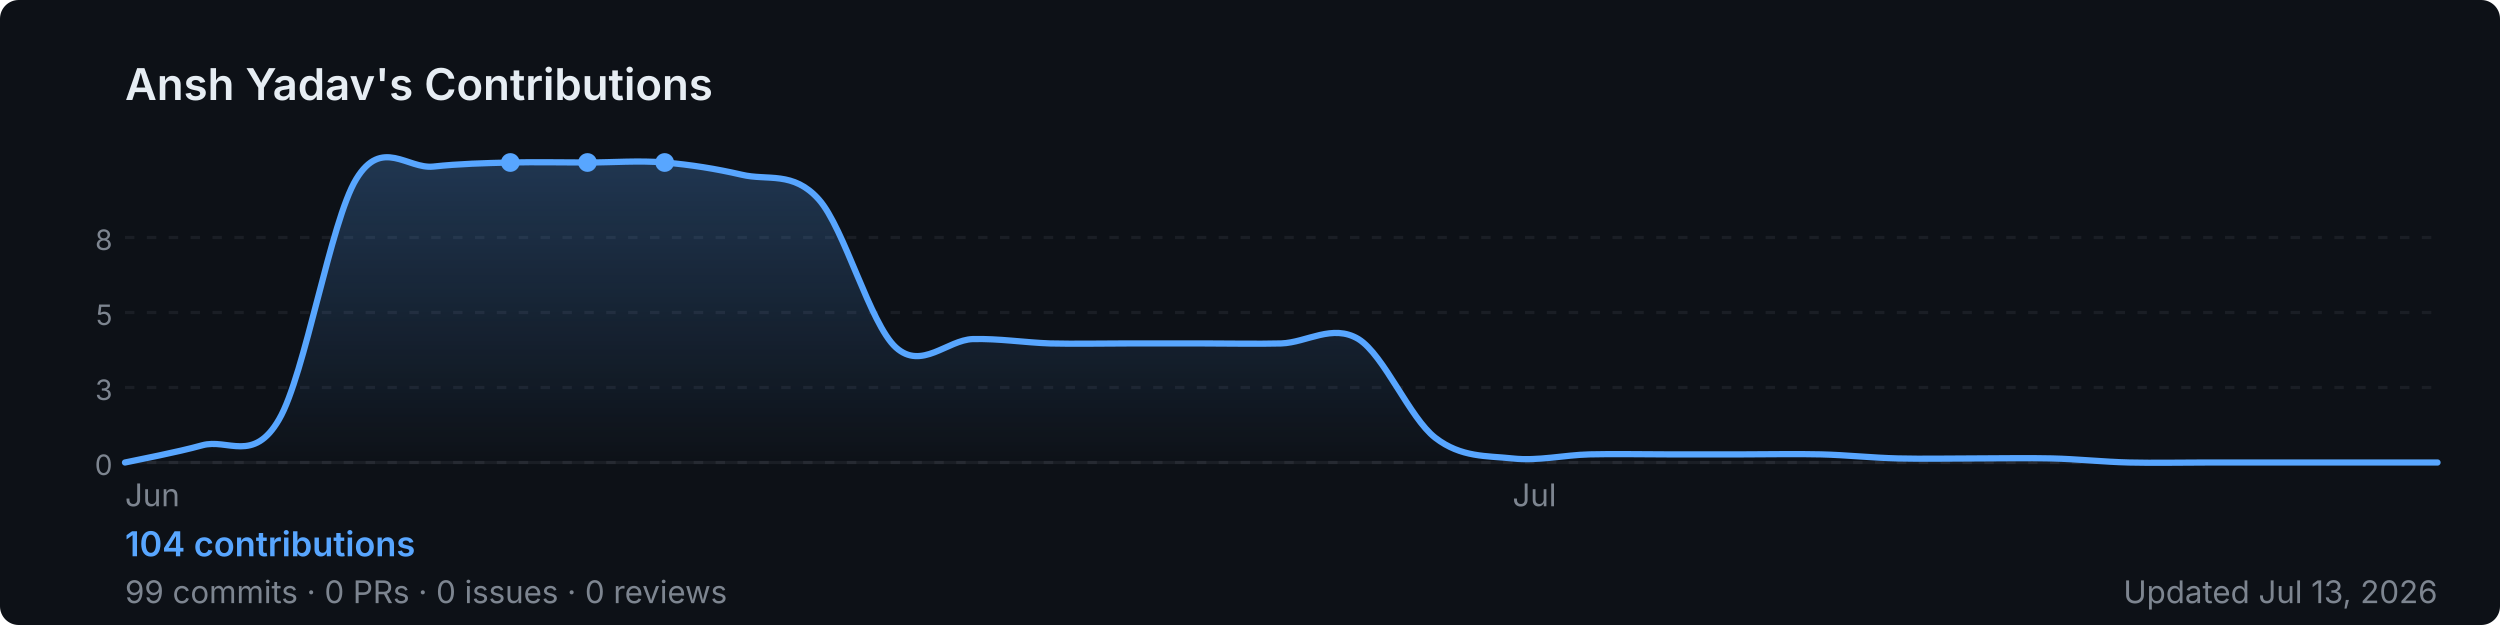
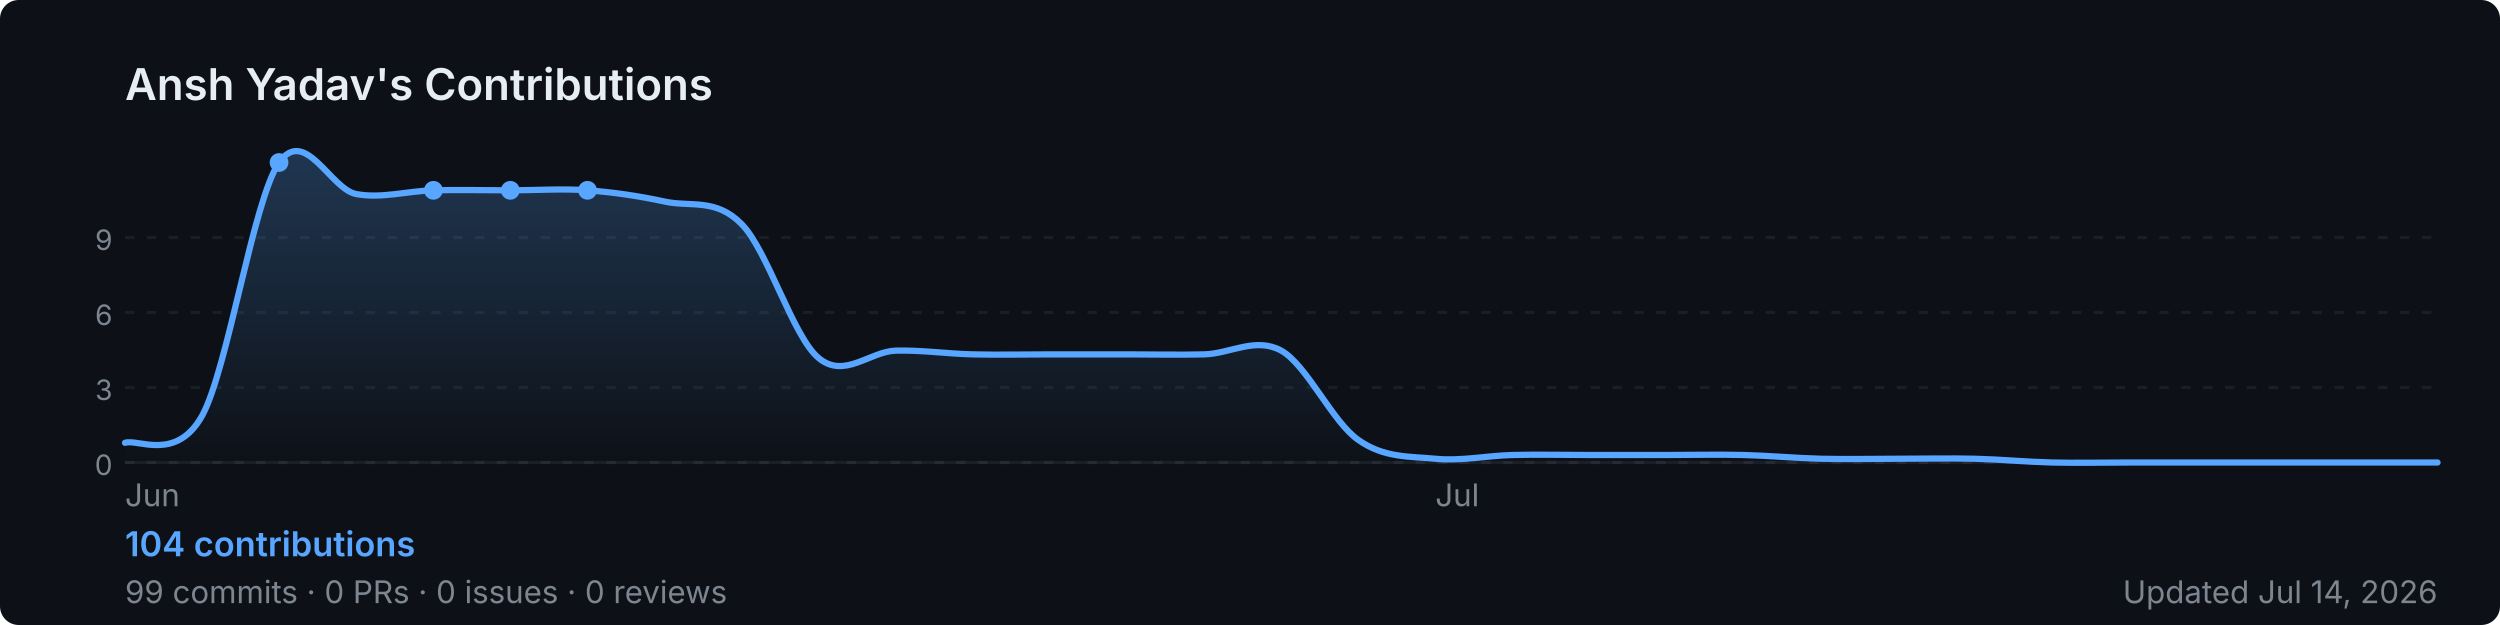
<svg xmlns="http://www.w3.org/2000/svg" width="800" height="200" viewBox="0 0 800 200" role="img" aria-label="Ansh Yadav's GitHub contribution graph">
  <defs>
-     <linearGradient id="area-xg2ra" x1="0" y1="0" x2="0" y2="1">
+     <linearGradient id="area-iuxby" x1="0" y1="0" x2="0" y2="1">
      <stop offset="0%" stop-color="rgba(88,166,255,0.25)" />
      <stop offset="100%" stop-color="rgba(88,166,255,0)" />
    </linearGradient>
  </defs>
  <rect width="800" height="200" rx="6" fill="#0d1117" />
  <text x="40" y="32" font-size="14" font-weight="600" fill="#e6edf3" font-family="-apple-system,BlinkMacSystemFont,'Segoe UI',sans-serif">
    Ansh Yadav's Contributions
  </text>
  <line x1="40" y1="76.0" x2="780" y2="76.0" stroke="rgba(240,246,252,0.06)" stroke-width="1" stroke-dasharray="3,4" />
-   <text x="36" y="80.0" font-size="9" fill="#7d8590" font-family="-apple-system,BlinkMacSystemFont,'Segoe UI',sans-serif" text-anchor="end">8</text>
+   <text x="36" y="80.0" font-size="9" fill="#7d8590" font-family="-apple-system,BlinkMacSystemFont,'Segoe UI',sans-serif" text-anchor="end">9</text>
  <line x1="40" y1="100.0" x2="780" y2="100.0" stroke="rgba(240,246,252,0.06)" stroke-width="1" stroke-dasharray="3,4" />
-   <text x="36" y="104.0" font-size="9" fill="#7d8590" font-family="-apple-system,BlinkMacSystemFont,'Segoe UI',sans-serif" text-anchor="end">5</text>
+   <text x="36" y="104.0" font-size="9" fill="#7d8590" font-family="-apple-system,BlinkMacSystemFont,'Segoe UI',sans-serif" text-anchor="end">6</text>
  <line x1="40" y1="124.0" x2="780" y2="124.0" stroke="rgba(240,246,252,0.06)" stroke-width="1" stroke-dasharray="3,4" />
  <text x="36" y="128.0" font-size="9" fill="#7d8590" font-family="-apple-system,BlinkMacSystemFont,'Segoe UI',sans-serif" text-anchor="end">3</text>
  <line x1="40" y1="148.0" x2="780" y2="148.0" stroke="rgba(240,246,252,0.06)" stroke-width="1" stroke-dasharray="3,4" />
  <text x="36" y="152.0" font-size="9" fill="#7d8590" font-family="-apple-system,BlinkMacSystemFont,'Segoe UI',sans-serif" text-anchor="end">0</text>
  <line x1="40" y1="148" x2="780" y2="148" stroke="rgba(240,246,252,0.06)" stroke-width="1" />
-   <path d="M 40.0,148.0 C 44.1,147.1 56.4,144.8 64.7,142.5 C 72.9,140.2 81.1,148.4 89.3,134.2 C 97.6,120.0 105.8,70.7 114.0,57.3 C 122.2,43.8 130.4,54.2 138.7,53.3 C 146.9,52.4 155.1,52.2 163.3,52.0 C 171.6,51.8 179.8,52.0 188.0,52.0 C 196.2,52.0 204.4,51.3 212.7,52.0 C 220.9,52.7 229.1,54.0 237.3,55.9 C 245.6,57.9 253.8,54.6 262.0,63.8 C 270.2,73.0 278.4,103.7 286.7,111.2 C 294.9,118.6 303.1,108.8 311.3,108.5 C 319.6,108.3 327.8,109.6 336.0,109.9 C 344.2,110.1 352.4,109.9 360.7,109.9 C 368.9,109.9 377.1,109.9 385.3,109.9 C 393.6,109.9 401.8,110.1 410.0,109.9 C 418.2,109.6 426.4,103.5 434.7,108.5 C 442.9,113.6 451.1,133.8 459.3,140.1 C 467.6,146.5 475.8,145.8 484.0,146.7 C 492.2,147.6 500.4,145.6 508.7,145.4 C 516.9,145.2 525.1,145.4 533.3,145.4 C 541.6,145.4 549.8,145.4 558.0,145.4 C 566.2,145.4 574.4,145.2 582.7,145.4 C 590.9,145.6 599.1,146.5 607.3,146.7 C 615.6,146.9 623.8,146.7 632.0,146.7 C 640.2,146.7 648.4,146.5 656.7,146.7 C 664.9,146.9 673.1,147.8 681.3,148.0 C 689.6,148.2 697.8,148.0 706.0,148.0 C 714.2,148.0 722.4,148.0 730.7,148.0 C 738.9,148.0 747.1,148.0 755.3,148.0 C 763.6,148.0 775.9,148.0 780.0,148.0 L 780.0,148 L 40.0,148 Z" fill="url(#area-xg2ra)" />
-   <path d="M 40.0,148.0 C 44.1,147.1 56.4,144.8 64.7,142.5 C 72.9,140.2 81.1,148.4 89.3,134.2 C 97.6,120.0 105.8,70.7 114.0,57.3 C 122.2,43.8 130.4,54.2 138.7,53.3 C 146.9,52.4 155.1,52.2 163.3,52.0 C 171.6,51.8 179.8,52.0 188.0,52.0 C 196.2,52.0 204.4,51.3 212.7,52.0 C 220.9,52.7 229.1,54.0 237.3,55.9 C 245.6,57.9 253.8,54.6 262.0,63.8 C 270.2,73.0 278.4,103.7 286.7,111.2 C 294.9,118.6 303.1,108.8 311.3,108.5 C 319.6,108.3 327.8,109.6 336.0,109.9 C 344.2,110.1 352.4,109.9 360.7,109.9 C 368.9,109.9 377.1,109.9 385.3,109.9 C 393.6,109.9 401.8,110.1 410.0,109.9 C 418.2,109.6 426.4,103.5 434.7,108.5 C 442.9,113.6 451.1,133.8 459.3,140.1 C 467.6,146.5 475.8,145.8 484.0,146.7 C 492.2,147.6 500.4,145.6 508.7,145.4 C 516.9,145.2 525.1,145.4 533.3,145.4 C 541.6,145.4 549.8,145.4 558.0,145.4 C 566.2,145.4 574.4,145.2 582.7,145.4 C 590.9,145.6 599.1,146.5 607.3,146.7 C 615.6,146.9 623.8,146.7 632.0,146.7 C 640.2,146.7 648.4,146.5 656.7,146.7 C 664.9,146.9 673.1,147.8 681.3,148.0 C 689.6,148.2 697.8,148.0 706.0,148.0 C 714.2,148.0 722.4,148.0 730.7,148.0 C 738.9,148.0 747.1,148.0 755.3,148.0 C 763.6,148.0 775.9,148.0 780.0,148.0" fill="none" stroke="#58a6ff" stroke-width="2" stroke-linejoin="round" stroke-linecap="round" />
-   <circle cx="188.0" cy="52.0" r="3" fill="#58a6ff">
+   <path d="M 40.0,141.7 C 44.1,140.3 56.4,147.9 64.7,133.0 C 72.9,118.0 81.1,63.8 89.3,52.0 C 97.6,40.2 105.8,60.6 114.0,62.1 C 122.2,63.6 130.4,61.1 138.7,60.9 C 146.9,60.7 155.1,60.9 163.3,60.9 C 171.6,60.9 179.8,60.3 188.0,60.9 C 196.2,61.5 204.4,62.7 212.7,64.5 C 220.9,66.3 229.1,63.3 237.3,71.7 C 245.6,80.0 253.8,107.9 262.0,114.6 C 270.2,121.4 278.4,112.4 286.7,112.2 C 294.9,112.0 303.1,113.2 311.3,113.4 C 319.6,113.6 327.8,113.4 336.0,113.4 C 344.2,113.4 352.4,113.4 360.7,113.4 C 368.9,113.4 377.1,113.6 385.3,113.4 C 393.6,113.2 401.8,107.7 410.0,112.2 C 418.2,116.8 426.4,135.1 434.7,140.8 C 442.9,146.6 451.1,146.0 459.3,146.8 C 467.6,147.6 475.8,145.8 484.0,145.6 C 492.2,145.4 500.4,145.6 508.7,145.6 C 516.9,145.6 525.1,145.6 533.3,145.6 C 541.6,145.6 549.8,145.4 558.0,145.6 C 566.2,145.8 574.4,146.6 582.7,146.8 C 590.9,147.0 599.1,146.8 607.3,146.8 C 615.6,146.8 623.8,146.6 632.0,146.8 C 640.2,147.0 648.4,147.8 656.7,148.0 C 664.9,148.2 673.1,148.0 681.3,148.0 C 689.6,148.0 697.8,148.0 706.0,148.0 C 714.2,148.0 722.4,148.0 730.7,148.0 C 738.9,148.0 747.1,148.0 755.3,148.0 C 763.6,148.0 775.9,148.0 780.0,148.0 L 780.0,148 L 40.0,148 Z" fill="url(#area-iuxby)" />
+   <path d="M 40.0,141.7 C 44.1,140.3 56.4,147.9 64.7,133.0 C 72.9,118.0 81.1,63.8 89.3,52.0 C 97.6,40.2 105.8,60.6 114.0,62.1 C 122.2,63.6 130.4,61.1 138.7,60.9 C 146.9,60.7 155.1,60.9 163.3,60.9 C 171.6,60.9 179.8,60.3 188.0,60.9 C 196.2,61.5 204.4,62.7 212.7,64.5 C 220.9,66.3 229.1,63.3 237.3,71.7 C 245.6,80.0 253.8,107.9 262.0,114.6 C 270.2,121.4 278.4,112.4 286.7,112.2 C 294.9,112.0 303.1,113.2 311.3,113.4 C 319.6,113.6 327.8,113.4 336.0,113.4 C 344.2,113.4 352.4,113.4 360.7,113.4 C 368.9,113.4 377.1,113.6 385.3,113.4 C 393.6,113.2 401.8,107.7 410.0,112.2 C 418.2,116.8 426.4,135.1 434.7,140.8 C 442.9,146.6 451.1,146.0 459.3,146.8 C 467.6,147.6 475.8,145.8 484.0,145.6 C 492.2,145.4 500.4,145.6 508.7,145.6 C 516.9,145.6 525.1,145.6 533.3,145.6 C 541.6,145.6 549.8,145.4 558.0,145.6 C 566.2,145.8 574.4,146.6 582.7,146.8 C 590.9,147.0 599.1,146.8 607.3,146.8 C 615.6,146.8 623.8,146.6 632.0,146.8 C 640.2,147.0 648.4,147.8 656.7,148.0 C 664.9,148.2 673.1,148.0 681.3,148.0 C 689.6,148.0 697.8,148.0 706.0,148.0 C 714.2,148.0 722.4,148.0 730.7,148.0 C 738.9,148.0 747.1,148.0 755.3,148.0 C 763.6,148.0 775.9,148.0 780.0,148.0" fill="none" stroke="#58a6ff" stroke-width="2" stroke-linejoin="round" stroke-linecap="round" />
+   <circle cx="163.3" cy="60.9" r="3" fill="#58a6ff">
    </circle>
-   <circle cx="163.3" cy="52.0" r="3" fill="#58a6ff">
+   <circle cx="138.7" cy="60.9" r="3" fill="#58a6ff">
    </circle>
-   <circle cx="212.7" cy="52.0" r="3" fill="#58a6ff">
+   <circle cx="188.0" cy="60.9" r="3" fill="#58a6ff">
+     </circle>
+   <circle cx="89.3" cy="52.0" r="3" fill="#58a6ff">
    </circle>
  <text x="40.0" y="162" font-size="10" fill="#7d8590" font-family="-apple-system,BlinkMacSystemFont,'Segoe UI',sans-serif">Jun</text>
-   <text x="484.0" y="162" font-size="10" fill="#7d8590" font-family="-apple-system,BlinkMacSystemFont,'Segoe UI',sans-serif">Jul</text>
+   <text x="459.3" y="162" font-size="10" fill="#7d8590" font-family="-apple-system,BlinkMacSystemFont,'Segoe UI',sans-serif">Jul</text>
  <text x="40" y="178" font-size="11" font-weight="600" fill="#58a6ff" font-family="-apple-system,BlinkMacSystemFont,'Segoe UI',sans-serif">
    104 contributions
  </text>
  <text x="40" y="193" font-size="10" fill="#7d8590" font-family="-apple-system,BlinkMacSystemFont,'Segoe UI',sans-serif">
    99 commits · 0 PRs · 0 issues · 0 reviews
  </text>
  <text x="780" y="193" font-size="10" fill="#7d8590" text-anchor="end" font-family="-apple-system,BlinkMacSystemFont,'Segoe UI',sans-serif">
-     Updated Jul 13, 2026
+     Updated Jul 14, 2026
  </text>
</svg>
